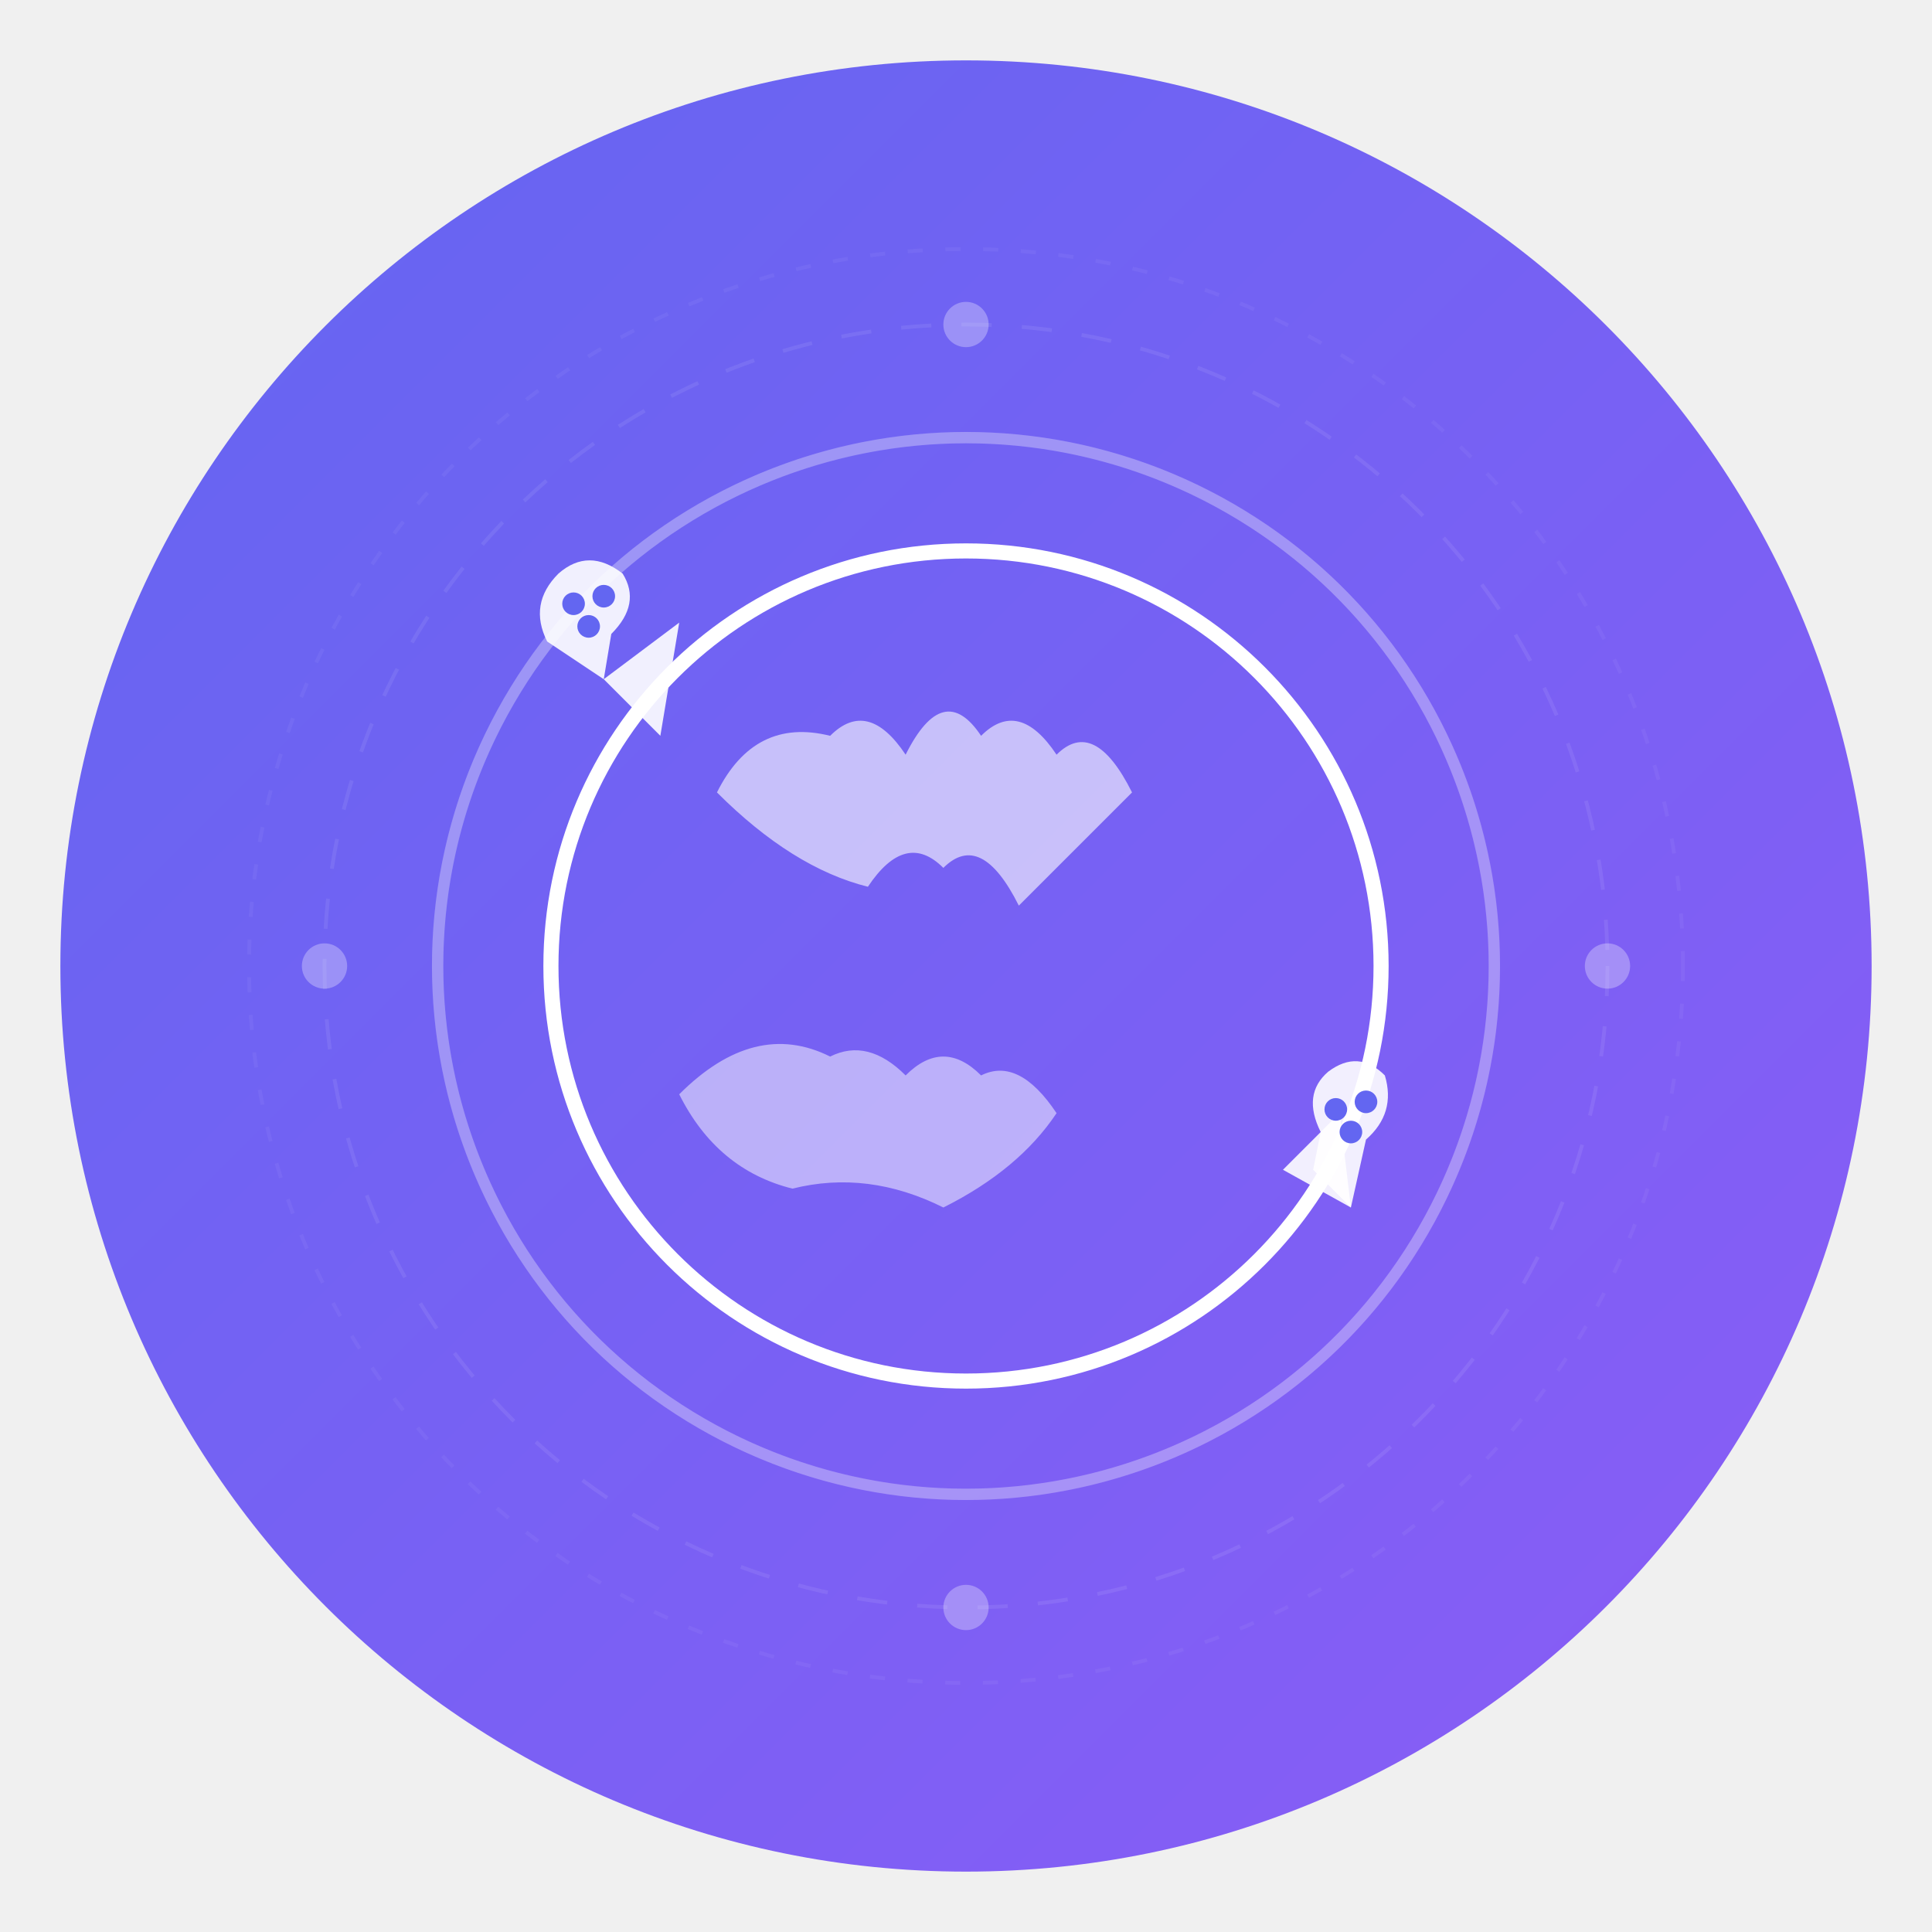
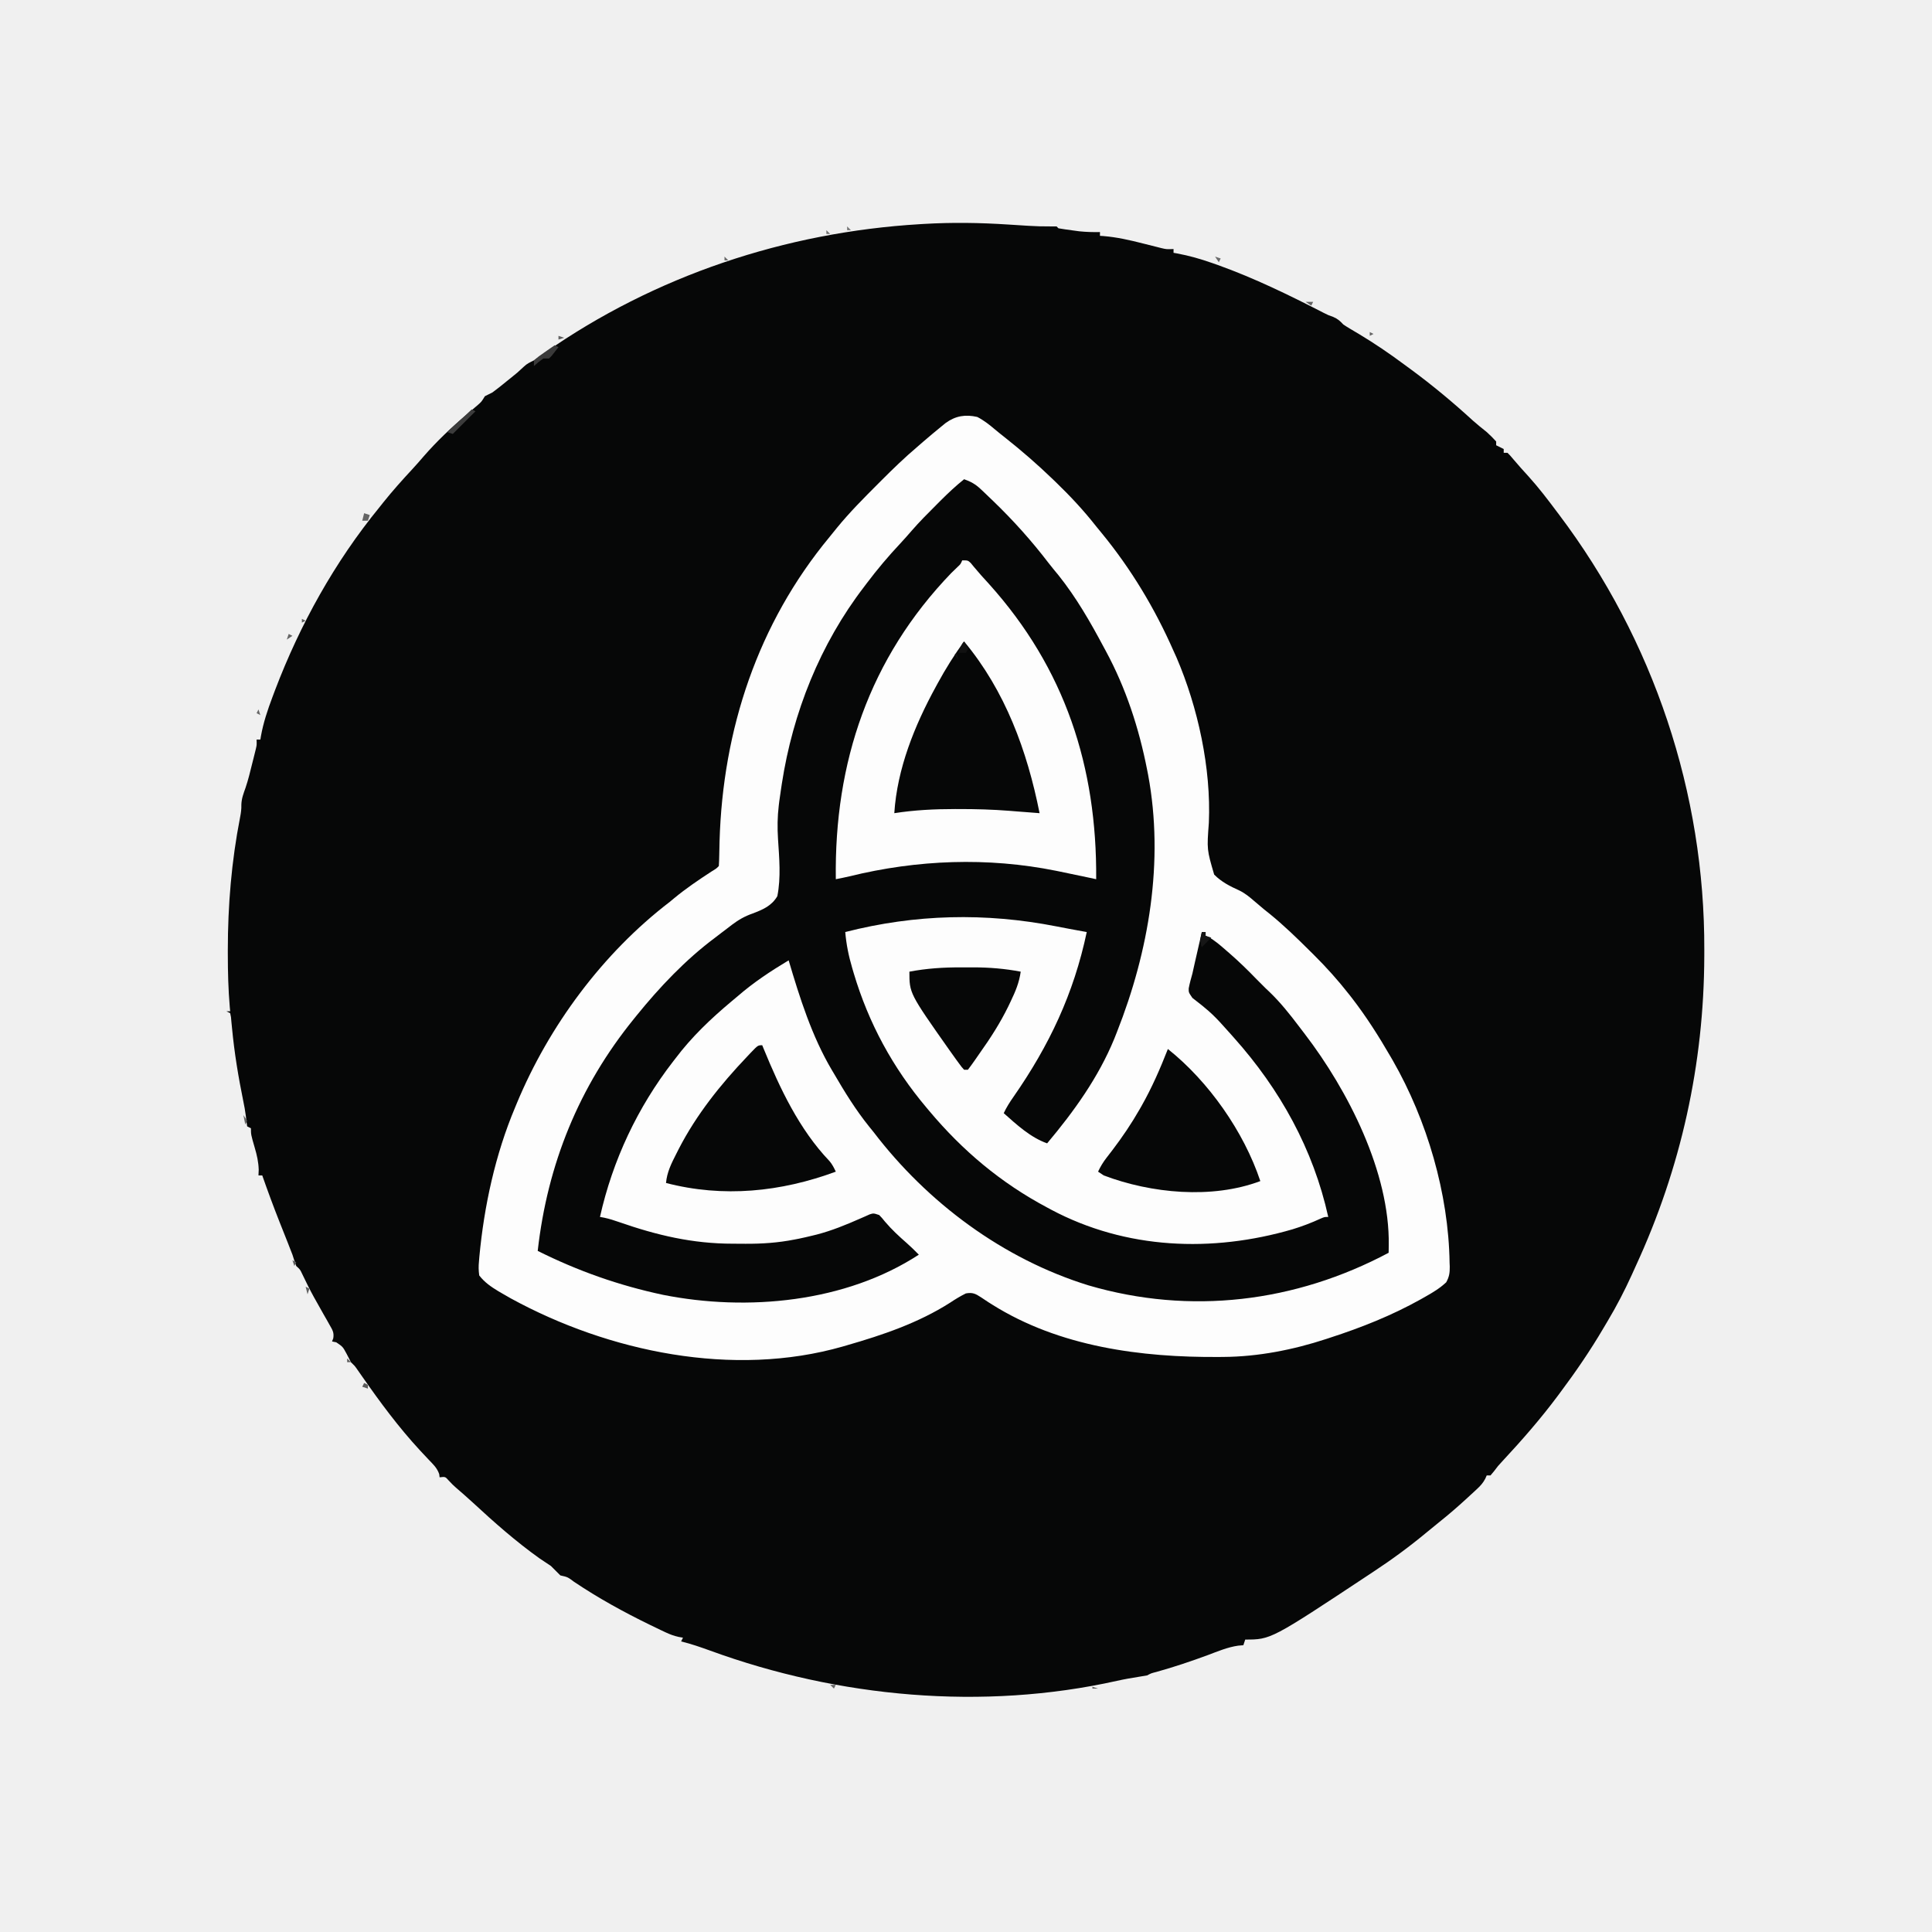
- <svg xmlns="http://www.w3.org/2000/svg" viewBox="0 0 512 512" fill="none">
-   <defs>
-     <linearGradient id="bg" x1="0%" y1="0%" x2="100%" y2="100%">
-       <stop offset="0%" style="stop-color:#6366f1" />
-       <stop offset="100%" style="stop-color:#8b5cf6" />
-     </linearGradient>
-   </defs>
-   <circle cx="256" cy="256" r="240" fill="url(#bg)" />
-   <ellipse cx="256" cy="256" rx="140" ry="140" fill="none" stroke="rgba(255,255,255,0.2)" stroke-width="3" transform="rotate(30 256 256)" />
-   <ellipse cx="256" cy="256" rx="140" ry="140" fill="none" stroke="rgba(255,255,255,0.15)" stroke-width="3" transform="rotate(-30 256 256)" />
-   <circle cx="256" cy="256" r="110" fill="none" stroke="white" stroke-width="4" />
-   <path d="M190 210 Q200 190 220 195 Q230 185 240 200 Q250 180 260 195 Q270 185 280 200 Q290 190 300 210 Q280 230 270 240 Q260 220 250 230 Q240 220 230 235 Q210 230 190 210Z" fill="white" opacity="0.6" />
-   <path d="M180 290 Q200 270 220 280 Q230 275 240 285 Q250 275 260 285 Q270 280 280 295 Q270 310 250 320 Q230 310 210 315 Q190 310 180 290Z" fill="white" opacity="0.5" />
-   <path d="M160 180 L180 165 L175 195Z" fill="white" opacity="0.9" />
-   <path d="M145 170 Q140 160 148 152 Q156 145 165 152 Q170 160 162 168 L160 180 L148 172Z" fill="white" opacity="0.9" />
-   <circle cx="152" cy="160" r="3" fill="#6366f1" />
-   <circle cx="160" cy="158" r="3" fill="#6366f1" />
-   <circle cx="156" cy="166" r="3" fill="#6366f1" />
-   <path d="M340 310 L355 295 L358 320Z" fill="white" opacity="0.9" />
-   <path d="M350 300 Q345 290 352 284 Q360 278 367 285 Q370 295 362 302 L358 320 L348 310Z" fill="white" opacity="0.9" />
-   <circle cx="354" cy="294" r="3" fill="#6366f1" />
-   <circle cx="362" cy="292" r="3" fill="#6366f1" />
-   <circle cx="358" cy="300" r="3" fill="#6366f1" />
-   <circle cx="256" cy="256" r="170" fill="none" stroke="rgba(255,255,255,0.08)" stroke-width="1" stroke-dasharray="8 8" />
-   <circle cx="256" cy="256" r="190" fill="none" stroke="rgba(255,255,255,0.05)" stroke-width="1" stroke-dasharray="4 6" />
-   <circle cx="86" cy="256" r="6" fill="white" opacity="0.3" />
-   <circle cx="426" cy="256" r="6" fill="white" opacity="0.3" />
-   <circle cx="256" cy="86" r="6" fill="white" opacity="0.3" />
-   <circle cx="256" cy="426" r="6" fill="white" opacity="0.3" />
+ <svg xmlns="http://www.w3.org/2000/svg" version="1.1" width="1024" height="1024">
+   <path d="M0 0 C2.963 0.191 5.927 0.379 8.891 0.562 C9.588 0.606 10.285 0.65 11.004 0.695 C14.754 0.919 18.478 1.042 22.234 1 C23.395 1 24.555 1 25.75 1 C26.08 1.33 26.41 1.66 26.75 2 C29.127 2.406 31.485 2.755 33.875 3.062 C35.177 3.239 36.479 3.416 37.82 3.598 C41.499 3.974 45.056 4.072 48.75 4 C48.75 4.66 48.75 5.32 48.75 6 C49.323 6.037 49.895 6.073 50.485 6.111 C57.743 6.694 64.58 8.268 71.625 10.062 C73.83 10.62 76.035 11.174 78.242 11.723 C79.205 11.968 80.168 12.213 81.16 12.465 C83.962 13.135 83.962 13.135 87.75 13 C87.75 13.66 87.75 14.32 87.75 15 C88.349 15.104 88.949 15.209 89.566 15.317 C96.027 16.516 102.118 18.257 108.312 20.438 C109.301 20.785 110.289 21.132 111.307 21.489 C130.663 28.443 149.111 37.443 167.376 46.846 C169.755 48.051 169.755 48.051 172.366 48.965 C174.823 50.032 175.948 51.07 177.75 53 C178.971 53.822 180.22 54.602 181.488 55.348 C182.219 55.783 182.949 56.218 183.702 56.666 C184.481 57.127 185.26 57.588 186.062 58.062 C194.268 63.002 202.063 68.296 209.75 74 C211.072 74.969 212.393 75.938 213.715 76.906 C225.189 85.365 236.018 94.396 246.531 104.027 C248.872 106.108 251.302 108.047 253.75 110 C256.562 112.625 256.562 112.625 258.75 115 C258.75 115.66 258.75 116.32 258.75 117 C260.07 117.66 261.39 118.32 262.75 119 C262.75 119.66 262.75 120.32 262.75 121 C263.41 121 264.07 121 264.75 121 C266.16 122.398 266.16 122.398 267.812 124.375 C270.499 127.545 273.244 130.634 276.062 133.688 C281.321 139.525 286.05 145.715 290.75 152 C291.412 152.876 291.412 152.876 292.086 153.77 C342.138 220.126 369.353 301.396 369.062 384.438 C369.06 386.07 369.06 386.07 369.057 387.735 C368.897 444.878 356.707 500.133 332.75 552 C332.042 553.565 331.335 555.13 330.629 556.695 C326.801 565.094 322.614 573.198 317.87 581.126 C317.087 582.436 316.309 583.749 315.536 585.065 C308.588 596.877 300.958 608.031 292.75 619 C292.303 619.602 291.855 620.204 291.395 620.824 C282.352 632.958 272.437 644.314 262.125 655.379 C259.709 657.976 259.709 657.976 257.562 660.84 C256.964 661.553 256.366 662.266 255.75 663 C255.09 663 254.43 663 253.75 663 C253.484 663.595 253.217 664.191 252.943 664.804 C251.722 667.052 250.527 668.405 248.66 670.137 C248.047 670.709 247.433 671.282 246.801 671.871 C246.145 672.471 245.489 673.07 244.812 673.688 C244.134 674.313 243.455 674.939 242.756 675.584 C238.183 679.769 233.519 683.803 228.672 687.668 C226.452 689.44 224.26 691.232 222.078 693.051 C212.98 700.606 203.632 707.508 193.75 714 C192.949 714.532 192.148 715.064 191.322 715.612 C139.374 750 139.374 750 125.75 750 C125.42 750.99 125.09 751.98 124.75 753 C123.84 753.077 122.93 753.155 121.992 753.234 C116.365 754.042 111.17 756.259 105.875 758.25 C96.923 761.554 87.976 764.563 78.785 767.125 C75.863 767.868 75.863 767.868 73.75 769 C72.13 769.302 70.504 769.566 68.875 769.812 C65.147 770.402 61.454 771.046 57.773 771.879 C-13.333 787.744 -89.777 780.731 -157.85 755.865 C-162.926 754.036 -167.999 752.256 -173.25 751 C-172.92 750.34 -172.59 749.68 -172.25 749 C-172.985 748.874 -173.719 748.748 -174.476 748.619 C-177.106 748.032 -179.202 747.25 -181.629 746.102 C-182.457 745.71 -183.286 745.319 -184.14 744.916 C-185.022 744.49 -185.904 744.064 -186.812 743.625 C-187.737 743.18 -188.662 742.735 -189.614 742.277 C-203.604 735.471 -217.131 728.035 -230.048 719.352 C-233.358 716.869 -233.358 716.869 -237.25 716 C-238.917 714.333 -240.583 712.667 -242.25 711 C-244.238 709.649 -246.239 708.317 -248.25 707 C-260.794 698.061 -272.263 687.925 -283.555 677.477 C-286.534 674.739 -289.571 672.078 -292.637 669.438 C-294.25 668 -294.25 668 -296.562 665.562 C-298.234 663.66 -298.234 663.66 -301.25 664 C-301.316 663.451 -301.381 662.902 -301.449 662.336 C-302.591 659.006 -304.634 657.162 -307.062 654.625 C-308.068 653.556 -309.072 652.486 -310.074 651.414 C-310.597 650.856 -311.119 650.298 -311.658 649.724 C-322.952 637.498 -332.763 624.249 -342.266 610.61 C-342.998 609.562 -342.998 609.562 -343.746 608.492 C-344.399 607.554 -344.399 607.554 -345.064 606.597 C-346.297 604.856 -346.297 604.856 -348.25 603 C-349.042 601.511 -349.81 600.009 -350.562 598.5 C-352.567 594.782 -352.567 594.782 -356.062 592.438 C-356.784 592.293 -357.506 592.149 -358.25 592 C-357.931 591.158 -357.931 591.158 -357.605 590.299 C-357.126 587.198 -358.024 585.925 -359.566 583.219 C-360.081 582.299 -360.595 581.38 -361.125 580.433 C-361.961 578.981 -361.961 578.981 -362.812 577.5 C-363.927 575.517 -365.041 573.532 -366.152 571.547 C-366.69 570.592 -367.227 569.638 -367.781 568.654 C-370.067 564.525 -372.132 560.307 -374.164 556.047 C-375.198 553.857 -375.198 553.857 -377.25 552 C-377.957 550.014 -378.617 548.011 -379.25 546 C-380.044 543.922 -380.854 541.849 -381.676 539.781 C-382.143 538.6 -382.61 537.42 -383.092 536.203 C-384.06 533.765 -385.029 531.328 -385.998 528.891 C-389.258 520.649 -392.322 512.364 -395.25 504 C-395.91 504 -396.57 504 -397.25 504 C-397.209 503.005 -397.168 502.01 -397.125 500.984 C-397.255 496.827 -398.077 493.204 -399.25 489.25 C-401.25 482.345 -401.25 482.345 -401.25 479 C-401.91 478.67 -402.57 478.34 -403.25 478 C-403.514 476.164 -403.763 474.325 -403.95 472.479 C-404.279 469.763 -404.786 467.125 -405.336 464.445 C-407.943 451.666 -410.033 439.006 -411.261 426.014 C-411.365 424.977 -411.468 423.94 -411.574 422.871 C-411.658 421.953 -411.741 421.034 -411.827 420.088 C-411.967 419.399 -412.106 418.71 -412.25 418 C-412.91 417.67 -413.57 417.34 -414.25 417 C-413.59 417 -412.93 417 -412.25 417 C-412.319 416.261 -412.389 415.522 -412.46 414.76 C-413.263 405.44 -413.492 396.161 -413.5 386.812 C-413.501 386.016 -413.502 385.22 -413.503 384.399 C-413.483 360.826 -411.549 337.481 -407.02 314.324 C-406.548 311.901 -406.252 309.932 -406.324 307.457 C-406.226 304.199 -405.166 301.539 -404.087 298.479 C-402.662 294.26 -401.628 289.946 -400.562 285.625 C-400.338 284.737 -400.113 283.849 -399.881 282.934 C-399.669 282.082 -399.457 281.229 -399.238 280.352 C-399.048 279.587 -398.858 278.822 -398.661 278.034 C-398.151 275.856 -398.151 275.856 -398.25 273 C-397.59 273 -396.93 273 -396.25 273 C-396.157 272.425 -396.064 271.849 -395.969 271.256 C-394.669 263.986 -392.408 257.276 -389.812 250.375 C-389.371 249.198 -388.93 248.021 -388.476 246.808 C-375.203 211.957 -356.89 178.926 -333.25 150 C-332.52 149.081 -331.791 148.162 -331.039 147.215 C-326.195 141.172 -321.071 135.445 -315.805 129.773 C-313.737 127.529 -311.73 125.258 -309.75 122.938 C-302.87 115.018 -295.247 107.776 -287.25 101 C-285.788 99.754 -284.33 98.504 -282.875 97.25 C-282.228 96.698 -281.581 96.147 -280.914 95.578 C-279.026 93.905 -279.026 93.905 -277.25 91 C-275.936 90.297 -274.6 89.632 -273.25 89 C-272.037 88.128 -270.848 87.221 -269.684 86.285 C-269.033 85.764 -268.383 85.242 -267.713 84.705 C-267.045 84.163 -266.376 83.621 -265.688 83.062 C-265.015 82.524 -264.343 81.986 -263.65 81.432 C-260.034 78.538 -260.034 78.538 -256.651 75.381 C-254.991 73.745 -253.343 73.022 -251.25 72 C-249.423 70.75 -247.613 69.476 -245.812 68.188 C-187.156 27.125 -117.923 4.072 -46.625 -0.188 C-45.546 -0.252 -45.546 -0.252 -44.444 -0.318 C-29.542 -1.187 -14.884 -0.968 0 0 Z " fill="#060707" transform="translate(534.25,119)" />
+   <path d="M0 0 C3.49 1.814 6.405 4.11 9.397 6.652 C11.167 8.141 12.975 9.573 14.793 11.004 C23.566 17.949 31.947 25.234 40 33 C40.878 33.845 40.878 33.845 41.774 34.708 C49.398 42.087 56.446 49.641 63 58 C63.952 59.165 64.907 60.327 65.863 61.488 C81.467 80.508 94.097 101.483 104 124 C104.521 125.149 105.042 126.297 105.578 127.48 C116.962 153.993 123.959 186.206 122.719 215.066 C121.653 229.295 121.653 229.295 125.534 242.539 C129.369 246.434 133.941 248.749 138.884 250.976 C141.88 252.426 144.241 254.392 146.75 256.562 C147.616 257.293 148.482 258.024 149.375 258.777 C150.241 259.511 151.107 260.244 152 261 C153.361 262.085 153.361 262.085 154.75 263.191 C162.531 269.503 169.655 276.439 176.75 283.5 C177.484 284.227 177.484 284.227 178.234 284.968 C184.949 291.628 191.168 298.549 197 306 C197.512 306.653 198.025 307.306 198.553 307.979 C206.156 317.83 212.775 328.235 219 339 C219.4 339.688 219.799 340.376 220.211 341.084 C238.359 372.715 249.781 411.714 250.312 448.25 C250.342 448.931 250.371 449.611 250.4 450.312 C250.442 453.602 250.127 455.773 248.512 458.656 C245.139 461.803 241.508 463.994 237.5 466.25 C236.663 466.726 235.825 467.202 234.963 467.692 C219.669 476.228 203.635 482.609 187 488 C186.283 488.237 185.566 488.474 184.827 488.718 C167.397 494.428 148.809 498.092 130.434 498.203 C129.646 498.21 128.858 498.217 128.046 498.225 C86.901 498.509 43.461 492.859 7.832 470.426 C7.156 470.001 6.48 469.576 5.783 469.138 C4.506 468.32 3.242 467.48 1.994 466.617 C-1.011 464.656 -2.49 463.911 -6.082 464.539 C-9.05 466.025 -11.743 467.652 -14.5 469.5 C-31.235 480.149 -50.048 486.555 -69 492 C-69.766 492.224 -70.532 492.448 -71.321 492.679 C-129.363 509.296 -195.296 495.584 -247.242 467.184 C-248.77 466.318 -250.294 465.445 -251.812 464.562 C-252.481 464.174 -253.15 463.786 -253.84 463.385 C-257.768 461.005 -261.194 458.658 -264 455 C-264.364 452.214 -264.4 450.237 -264.125 447.5 C-264.063 446.733 -264.002 445.966 -263.938 445.176 C-261.431 418.281 -255.501 390.944 -245 366 C-244.716 365.311 -244.432 364.622 -244.139 363.912 C-227.027 322.703 -198.532 284.216 -163 257 C-162.223 256.355 -161.445 255.711 -160.645 255.047 C-154.41 249.881 -147.795 245.428 -141.027 241.004 C-138.231 239.298 -138.231 239.298 -137 238 C-136.877 236.137 -136.82 234.269 -136.789 232.402 C-136.763 231.221 -136.737 230.039 -136.71 228.821 C-136.682 227.539 -136.654 226.258 -136.625 224.938 C-134.893 165.642 -116.394 109.558 -78.312 63.589 C-77.036 62.044 -75.783 60.479 -74.531 58.914 C-67.637 50.456 -59.956 42.772 -52.25 35.062 C-51.706 34.518 -51.163 33.973 -50.603 33.412 C-44.582 27.393 -38.502 21.504 -32 16 C-30.885 15.029 -29.77 14.058 -28.656 13.086 C-25.478 10.341 -22.256 7.652 -19 5 C-18.265 4.401 -17.53 3.801 -16.773 3.184 C-11.549 -0.589 -6.291 -1.456 0 0 Z " fill="#FDFDFD" transform="translate(518,221)" />
+   <path d="M0 0 C3.562 1.257 6.01 2.611 8.75 5.203 C9.434 5.847 10.119 6.49 10.824 7.153 C11.901 8.191 11.901 8.191 13 9.25 C14.126 10.325 14.126 10.325 15.274 11.421 C26.012 21.762 35.748 32.603 44.795 44.444 C46.502 46.649 48.286 48.788 50.062 50.938 C59.479 62.732 66.922 75.712 74 89 C74.353 89.65 74.706 90.3 75.07 90.97 C85.769 110.745 92.69 131.98 97 154 C97.178 154.904 97.356 155.808 97.539 156.74 C106.053 202.53 97.945 250.172 81 293 C80.527 294.196 80.054 295.392 79.566 296.625 C71.116 317.145 58.211 335.088 44 352 C35.199 348.886 27.898 342.132 21 336 C22.457 332.895 24.191 330.165 26.16 327.359 C45.142 300.076 58.104 272.681 65 240 C64.325 239.879 63.65 239.758 62.954 239.633 C58.27 238.787 53.591 237.927 48.922 237 C11.294 229.639 -25.823 230.486 -63 240 C-62.431 246.631 -61.194 252.686 -59.312 259.062 C-59.043 259.982 -58.773 260.902 -58.495 261.85 C-50.595 288.325 -37.831 311.848 -20 333 C-19.545 333.544 -19.09 334.088 -18.621 334.648 C-0.805 355.904 19.458 372.944 44 386 C44.685 386.37 45.369 386.739 46.075 387.12 C85.804 408.256 131.419 409.989 174.051 397.562 C179.179 395.995 184.077 394.124 188.953 391.883 C191 391 191 391 193 391 C185.082 355.086 167.377 323.289 143 296 C142.281 295.188 142.281 295.188 141.547 294.36 C140.062 292.69 138.565 291.03 137.062 289.375 C136.574 288.835 136.085 288.296 135.582 287.74 C133.027 284.982 130.425 282.46 127.504 280.09 C126.939 279.621 126.373 279.152 125.791 278.668 C124.221 277.39 122.615 276.156 121.008 274.926 C119 272 119 272 119.04 269.852 C119.557 267.183 120.254 264.613 121 262 C121.44 260.073 121.869 258.143 122.289 256.211 C122.733 254.265 123.178 252.32 123.625 250.375 C123.854 249.371 124.084 248.367 124.32 247.332 C124.879 244.888 125.439 242.444 126 240 C126.66 240 127.32 240 128 240 C128 240.66 128 241.32 128 242 C128.522 242.215 129.044 242.431 129.582 242.652 C132.982 244.547 135.757 247.016 138.688 249.562 C139.307 250.098 139.927 250.633 140.566 251.184 C145.606 255.573 150.365 260.185 155 265 C155.846 265.846 156.691 266.691 157.562 267.562 C158.367 268.367 159.171 269.171 160 270 C160.558 270.523 161.116 271.047 161.691 271.586 C167.588 277.233 172.573 283.504 177.486 289.999 C178.508 291.35 179.536 292.697 180.568 294.04 C203.45 323.903 225.666 367.407 225.062 406 C225.053 406.763 225.044 407.526 225.035 408.312 C225.018 409.148 225.018 409.148 225 410 C175.509 436.32 119.894 443.07 65.945 427.281 C20.718 413.297 -19.309 383.58 -48 346 C-48.781 345.036 -49.562 344.072 -50.367 343.078 C-57.467 334.253 -63.309 324.777 -69 315 C-69.363 314.39 -69.727 313.78 -70.101 313.151 C-80.702 295.258 -87.117 274.85 -93 255 C-102.58 260.758 -111.536 266.656 -120 274 C-121.131 274.95 -122.264 275.897 -123.398 276.844 C-134.322 286.003 -144.389 295.578 -153 307 C-153.61 307.788 -153.61 307.788 -154.233 308.591 C-173.082 332.929 -186.282 360.947 -193 391 C-192.28 391.13 -191.559 391.26 -190.817 391.393 C-188.081 391.983 -185.565 392.772 -182.93 393.707 C-162.803 400.713 -143.956 405.188 -122.584 405.185 C-120.335 405.187 -118.087 405.206 -115.838 405.225 C-107.041 405.26 -98.663 404.702 -90 403 C-89.167 402.839 -88.333 402.678 -87.474 402.512 C-85.157 402.033 -82.861 401.502 -80.562 400.938 C-79.323 400.635 -79.323 400.635 -78.059 400.326 C-70.091 398.249 -62.594 395.181 -55.071 391.859 C-54.19 391.475 -53.31 391.091 -52.402 390.695 C-51.624 390.345 -50.845 389.994 -50.043 389.633 C-48 389 -48 389 -45 390 C-43.527 391.531 -43.527 391.531 -41.938 393.5 C-38.385 397.702 -34.468 401.301 -30.332 404.922 C-28.138 406.877 -26.056 408.901 -24 411 C-62.893 436.356 -114.956 441.164 -159.601 432.284 C-182.94 427.318 -204.663 419.668 -226 409 C-220.851 363.115 -204.151 321.872 -175 286 C-174.368 285.214 -174.368 285.214 -173.724 284.412 C-161.51 269.315 -147.603 254.611 -132 243 C-130.88 242.14 -129.76 241.279 -128.641 240.418 C-128.038 239.964 -127.436 239.51 -126.816 239.042 C-125.56 238.094 -124.311 237.136 -123.071 236.167 C-119.506 233.481 -116.266 231.624 -112.039 230.156 C-106.613 228.075 -102.051 226.166 -99 221 C-97.015 211.05 -97.999 200.721 -98.639 190.659 C-99.012 184.72 -98.959 178.981 -98.25 173.062 C-98.116 171.931 -98.116 171.931 -97.979 170.777 C-97.685 168.512 -97.35 166.257 -97 164 C-96.871 163.14 -96.742 162.28 -96.609 161.395 C-90.8 123.687 -76.315 87.354 -53 57 C-52.534 56.381 -52.067 55.762 -51.586 55.124 C-45.989 47.699 -40.069 40.69 -33.703 33.914 C-31.663 31.715 -29.693 29.495 -27.738 27.223 C-23.67 22.552 -19.327 18.18 -14.938 13.812 C-14.161 13.032 -13.384 12.251 -12.584 11.447 C-8.54 7.41 -4.466 3.566 0 0 Z " fill="#060707" transform="translate(511,254)" />
+   <path d="M0 0 C3 0 3 0 4.508 1.398 C5.041 2.051 5.575 2.703 6.125 3.375 C8.717 6.479 11.366 9.481 14.125 12.438 C54.542 57.33 71.433 109.451 71 169 C69.826 168.746 68.651 168.492 67.441 168.23 C62.3 167.127 57.152 166.055 52 165 C51.275 164.851 50.549 164.702 49.802 164.548 C13.465 157.218 -23.848 158.638 -59.781 167.475 C-62.177 168.042 -64.583 168.529 -67 169 C-67.86 107.093 -49.293 51.896 -5.785 6.699 C-4.616 5.544 -3.437 4.398 -2.242 3.27 C-0.872 1.998 -0.872 1.998 0 0 Z " fill="#FDFDFD" transform="translate(510,297)" />
+   <path d="M0 0 C21.85 26.22 33.422 57.986 40 91 C39.224 90.939 38.448 90.879 37.648 90.816 C36.028 90.691 36.028 90.691 34.375 90.562 C32.809 90.441 32.809 90.441 31.211 90.316 C30.584 90.27 29.958 90.223 29.312 90.176 C27.531 90.04 25.75 89.896 23.969 89.748 C15.056 89.045 6.188 88.803 -2.75 88.812 C-3.444 88.812 -4.137 88.811 -4.852 88.81 C-15.671 88.812 -26.298 89.335 -37 91 C-35.506 67.465 -26.241 44.505 -15 24 C-14.666 23.384 -14.332 22.769 -13.988 22.135 C-9.784 14.427 -5.214 7.071 0 0 Z " fill="#060707" transform="translate(511,340)" />
+   <path d="M0 0 C0.22 0.542 0.441 1.084 0.667 1.642 C9.358 22.861 19.623 44.64 35.66 61.422 C37.143 63.168 38.009 64.943 39 67 C9.897 77.753 -20.598 80.908 -51 73 C-50.465 67.205 -48.161 62.67 -45.562 57.562 C-44.891 56.237 -44.891 56.237 -44.207 54.884 C-34.809 36.68 -22.075 20.793 -8 6 C-7.355 5.314 -6.711 4.628 -6.047 3.922 C-2.272 0 -2.272 0 0 0 Z " fill="#060707" transform="translate(404,554)" />
+   <path d="M0 0 C21.567 17.156 40.267 43.802 49 70 C23.363 79.662 -8.837 76.53 -34 67 C-34.99 66.34 -35.98 65.68 -37 65 C-35.717 62.277 -34.309 59.939 -32.461 57.566 C-31.967 56.924 -31.473 56.282 -30.964 55.621 C-30.44 54.942 -29.915 54.262 -29.375 53.562 C-24.097 46.612 -19.335 39.588 -15 32 C-14.67 31.425 -14.341 30.849 -14.001 30.256 C-8.469 20.506 -4.086 10.431 0 0 Z " fill="#060707" transform="translate(619,556)" />
+   <path d="M0 0 C2.132 0.011 4.264 0 6.396 -0.013 C14.958 -0.02 23.204 0.664 31.634 2.261 C30.806 8.123 28.861 12.71 26.322 18.011 C25.884 18.929 25.446 19.847 24.995 20.792 C20.731 29.479 15.61 37.461 10.003 45.334 C9.066 46.652 8.146 47.982 7.238 49.32 C6.086 51.002 4.866 52.637 3.634 54.261 C2.974 54.261 2.314 54.261 1.634 54.261 C0.357 52.862 0.357 52.862 -1.088 50.886 C-1.623 50.156 -2.157 49.426 -2.707 48.674 C-3.275 47.878 -3.843 47.081 -4.428 46.261 C-5.012 45.445 -5.595 44.629 -6.196 43.789 C-27.366 13.732 -27.366 13.732 -27.366 2.261 C-18.214 0.527 -9.284 -0.055 0 0 Z " fill="#060707" transform="translate(509.3657,512.7393)" />
+   <path d="M0 0 C0.66 0.33 1.32 0.66 2 1 C-1.96 4.96 -5.92 8.92 -10 13 C-10.99 12.67 -11.98 12.34 -13 12 C-12.145 11.218 -11.291 10.435 -10.41 9.629 C-9.294 8.607 -8.178 7.585 -7.062 6.562 C-6.217 5.788 -6.217 5.788 -5.354 4.998 C-2.64 2.538 -2.64 2.538 0 0 Z " fill="#3C3C3C" transform="translate(250,217)" />
+   <path d="M0 0 C0.66 0.33 1.32 0.66 2 1 C-1.613 5.688 -1.613 5.688 -3 7 C-3.99 7 -4.98 7 -6 7 C-8.674 8.939 -8.674 8.939 -11 11 C-11 10.01 -11 9.02 -11 8 C-8.594 5.957 -8.594 5.957 -5.5 3.812 C-3.969 2.739 -3.969 2.739 -2.406 1.645 C-1.612 1.102 -0.818 0.559 0 0 Z " fill="#3A3A3A" transform="translate(294,183)" />
+   <path d="M0 0 C0.66 0 1.32 0 2 0 C2 0.66 2 1.32 2 2 C2.99 2.33 3.98 2.66 5 3 C3.35 4.65 1.7 6.3 0 8 C-1.431 5.138 -0.6 3.066 0 0 Z " fill="#161616" transform="translate(637,494)" />
+   <path d="M0 0 C1.062 1.875 1.062 1.875 2 4 C1.67 4.66 1.34 5.32 1 6 C-0.32 6 -1.64 6 -3 6 C-1.125 1.125 -1.125 1.125 0 0 Z M-4 6 C-3.67 7.32 -3.34 8.64 -3 10 C-3.66 9.01 -4.32 8.02 -5 7 C-4.67 6.67 -4.34 6.34 -4 6 Z " fill="#111111" transform="translate(511,340)" />
+   <path d="M0 0 C0.99 0.33 1.98 0.66 3 1 C2.67 1.99 2.34 2.98 2 4 C1.01 4 0.02 4 -1 4 C-0.67 2.68 -0.34 1.36 0 0 Z " fill="#646464" transform="translate(193,272)" />
+   <path d="M0 0 C0.66 0.33 1.32 0.66 2 1 C2 1.66 2 2.32 2 3 C1.01 2.67 0.02 2.34 -1 2 C-0.67 1.34 -0.34 0.68 0 0 Z " fill="#5C5C5C" transform="translate(193,733)" />
+   <path d="M0 0 C0.99 1.485 0.99 1.485 2 3 C1.67 3.66 1.34 4.32 1 5 C0.67 3.35 0.34 1.7 0 0 Z " fill="#606060" transform="translate(129,591)" />
+   <path d="M0 0 C0.99 0.495 0.99 0.495 2 1 C1.67 1.99 1.34 2.98 1 4 C0.67 2.68 0.34 1.36 0 0 Z " fill="#5F5F5F" transform="translate(162,682)" />
+   <path d="M0 0 C0.66 0.33 1.32 0.66 2 1 C1.01 1.66 0.02 2.32 -1 3 C-0.67 2.01 -0.34 1.02 0 0 Z " fill="#656565" transform="translate(153,336)" />
+   <path d="M0 0 C1.32 0 2.64 0 4 0 C3.67 0.66 3.34 1.32 3 2 C2.01 1.34 1.02 0.68 0 0 Z " fill="#646464" transform="translate(692,160)" />
+   <path d="M0 0 C0.99 0.33 1.98 0.66 3 1 C2.67 1.66 2.34 2.32 2 3 C1.34 2.01 0.68 1.02 0 0 Z " fill="#6A6A6A" transform="translate(644,136)" />
+   <path d="M0 0 C0.99 0.33 1.98 0.66 3 1 C2.01 1 1.02 1 0 1 C0 0.67 0 0.34 0 0 Z " fill="#646464" transform="translate(579,894)" />
+   <path d="M0 0 C0.99 0 1.98 0 3 0 C2.67 0.66 2.34 1.32 2 2 C1.34 1.34 0.68 0.68 0 0 Z " fill="#696969" transform="translate(440,893)" />
+   <path d="M0 0 C0.99 0.495 0.99 0.495 2 1 C1.67 1.66 1.34 2.32 1 3 C0.67 2.01 0.34 1.02 0 0 Z " fill="#5F5F5F" transform="translate(155,668)" />
+   <path d="M0 0 C1 4 1 4 1 4 Z " fill="#686868" transform="translate(120,473)" />
+   <path d="M0 0 C1 4 1 4 1 4 Z " fill="#656565" transform="translate(903,468)" />
+   <path d="M0 0 C0.33 0.99 0.66 1.98 1 3 C0.34 2.67 -0.32 2.34 -1 2 C-0.67 1.34 -0.34 0.68 0 0 Z " fill="#676767" transform="translate(137,376)" />
+   <path d="M0 0 C0 3 0 3 0 3 Z " fill="#5D5D5D" transform="translate(830,272)" />
+   <path d="M0 0 C0.99 0.33 1.98 0.66 3 1 C2.01 1.33 1.02 1.66 0 2 C0 1.34 0 0.68 0 0 Z " fill="#636363" transform="translate(296,178)" />
+   <path d="M0 0 C0.66 0.66 1.32 1.32 2 2 C1.34 2 0.68 2 0 2 C0 1.34 0 0.68 0 0 Z " fill="#5D5D5D" transform="translate(184,720)" />
+   <path d="" fill="#616161" transform="translate(0,0)" />
+   <path d="" fill="#5B5B5B" transform="translate(0,0)" />
+   <path d="" fill="#686868" transform="translate(0,0)" />
+   <path d="" fill="#5B5B5B" transform="translate(0,0)" />
+   <path d="M0 0 C0.99 0.495 0.99 0.495 2 1 C1.01 1.495 1.01 1.495 0 2 C0 1.34 0 0.68 0 0 Z " fill="#606060" transform="translate(160,328)" />
+   <path d="M0 0 C0.99 0.495 0.99 0.495 2 1 C1.01 1.495 1.01 1.495 0 2 C0 1.34 0 0.68 0 0 Z " fill="#666666" transform="translate(726,176)" />
+   <path d="M0 0 C0.66 0.66 1.32 1.32 2 2 C1.34 2 0.68 2 0 2 C0 1.34 0 0.68 0 0 Z " fill="#686868" transform="translate(384,136)" />
+   <path d="M0 0 C3 1 3 1 3 1 Z " fill="#6C6B6B" transform="translate(410,129)" />
+   <path d="M0 0 C0.66 0.66 1.32 1.32 2 2 C1.34 2 0.68 2 0 2 C0 1.34 0 0.68 0 0 Z " fill="#707070" transform="translate(438,122)" />
+   <path d="M0 0 C0.66 0.66 1.32 1.32 2 2 C1.34 2 0.68 2 0 2 C0 1.34 0 0.68 0 0 Z " fill="#747474" transform="translate(449,120)" />
+   <path d="M0 0 C2 1 2 1 2 1 Z " fill="#666666" transform="translate(409,887)" />
+   <path d="M0 0 C2 1 2 1 2 1 Z " fill="#686868" transform="translate(407,886)" />
+   <path d="M0 0 C2 1 2 1 2 1 Z " fill="#636363" transform="translate(617,885)" />
+   <path d="M0 0 C2 1 2 1 2 1 Z " fill="#5C5C5C" transform="translate(385,879)" />
+   <path d="M0 0 C2 1 2 1 2 1 Z " fill="#626262" transform="translate(377,876)" />
+   <path d="M0 0 C2 1 2 1 2 1 Z " fill="#5D5D5D" transform="translate(663,869)" />
+   <path d="M0 0 C2 1 2 1 2 1 Z " fill="#626262" transform="translate(354,869)" />
+   <path d="M0 0 C2 1 2 1 2 1 Z " fill="#5B5B5B" transform="translate(695,853)" />
+   <path d="M0 0 C2 1 2 1 2 1 Z " fill="#5B5B5B" transform="translate(216,763)" />
+   <path d="M0 0 C2 1 2 1 2 1 Z " fill="#5B5B5B" transform="translate(821,748)" />
+   <path d="" fill="#5A5A5A" transform="translate(0,0)" />
+   <path d="" fill="#646464" transform="translate(0,0)" />
+   <path d="" fill="#5B5B5B" transform="translate(0,0)" />
+   <path d="" fill="#636363" transform="translate(0,0)" />
+   <path d="" fill="#626262" transform="translate(0,0)" />
+   <path d="" fill="#696969" transform="translate(0,0)" />
+   <path d="" fill="#616161" transform="translate(0,0)" />
+   <path d="M0 0 C2 1 2 1 2 1 Z " fill="#595959" transform="translate(885,384)" />
+   <path d="" fill="#626262" transform="translate(0,0)" />
+   <path d="" fill="#595959" transform="translate(0,0)" />
+   <path d="M0 0 C2 1 2 1 2 1 Z " fill="#5C5C5C" transform="translate(838,288)" />
+   <path d="" fill="#636464" transform="translate(0,0)" />
+   <path d="" fill="#595959" transform="translate(0,0)" />
+   <path d="M0 0 C2 1 2 1 2 1 Z " fill="#626262" transform="translate(209,256)" />
+   <path d="M0 0 C2 1 2 1 2 1 Z " fill="#5B5B5B" transform="translate(216,248)" />
+   <path d="" fill="#646464" transform="translate(0,0)" />
+   <path d="M0 0 C2 1 2 1 2 1 Z " fill="#656565" transform="translate(275,192)" />
+   <path d="M0 0 C2 1 2 1 2 1 Z " fill="#5F5F5F" transform="translate(725,179)" />
+   <path d="M0 0 C2 1 2 1 2 1 Z " fill="#686868" transform="translate(297,176)" />
+   <path d="" fill="#5D5D5D" transform="translate(0,0)" />
+   <path d="" fill="#686868" transform="translate(0,0)" />
+   <path d="" fill="#636363" transform="translate(0,0)" />
+   <path d="" fill="#686868" transform="translate(0,0)" />
+   <path d="" fill="#727272" transform="translate(0,0)" />
+   <path d="M0 0 C2 1 2 1 2 1 Z " fill="#6E6E6E" transform="translate(416,128)" />
+   <path d="M0 0 C2 1 2 1 2 1 Z " fill="#6D6D6D" transform="translate(408,128)" />
+   <path d="M0 0 C2 1 2 1 2 1 Z " fill="#676A69" transform="translate(432,124)" />
+   <path d="M0 0 C2 1 2 1 2 1 Z " fill="#6C6C6C" transform="translate(442,122)" />
+   <path d="M0 0 C2 1 2 1 2 1 Z " fill="#696969" transform="translate(563,120)" />
+   <path d="M0 0 C2 1 2 1 2 1 Z " fill="#717171" transform="translate(456,120)" />
+   <path d="M0 0 C2 1 2 1 2 1 Z " fill="#737373" transform="translate(489,117)" />
+   <path d="" fill="#656263" transform="translate(0,0)" />
+   <path d="" fill="#686868" transform="translate(0,0)" />
+   <path d="" fill="#686868" transform="translate(0,0)" />
+   <path d="" fill="#6F6F6F" transform="translate(0,0)" />
+   <path d="" fill="#626262" transform="translate(0,0)" />
+   <path d="" fill="#666666" transform="translate(0,0)" />
+   <path d="" fill="#686868" transform="translate(0,0)" />
+   <path d="" fill="#696969" transform="translate(0,0)" />
+   <path d="" fill="#636363" transform="translate(0,0)" />
+   <path d="" fill="#5F5F5F" transform="translate(0,0)" />
+   <path d="" fill="#666666" transform="translate(0,0)" />
+   <path d="" fill="#636363" transform="translate(0,0)" />
+   <path d="" fill="#5F5F5F" transform="translate(0,0)" />
+   <path d="" fill="#555555" transform="translate(0,0)" />
+   <path d="" fill="#636363" transform="translate(0,0)" />
+   <path d="" fill="#5D5D5D" transform="translate(0,0)" />
+   <path d="" fill="#5F5F5F" transform="translate(0,0)" />
+   <path d="" fill="#5D5D5D" transform="translate(0,0)" />
+   <path d="" fill="#646464" transform="translate(0,0)" />
+   <path d="" fill="#5F5F5F" transform="translate(0,0)" />
+   <path d="" fill="#5F5F5F" transform="translate(0,0)" />
+   <path d="" fill="#636363" transform="translate(0,0)" />
+   <path d="" fill="#5F5F5F" transform="translate(0,0)" />
+   <path d="" fill="#575757" transform="translate(0,0)" />
+   <path d="" fill="#5D5D5D" transform="translate(0,0)" />
+   <path d="" fill="#5C5C5C" transform="translate(0,0)" />
+   <path d="" fill="#616161" transform="translate(0,0)" />
+   <path d="" fill="#656565" transform="translate(0,0)" />
+   <path d="" fill="#5A5A5A" transform="translate(0,0)" />
+   <path d="" fill="#656565" transform="translate(0,0)" />
+   <path d="" fill="#5E5E5E" transform="translate(0,0)" />
+   <path d="" fill="#626262" transform="translate(0,0)" />
+   <path d="" fill="#656565" transform="translate(0,0)" />
+   <path d="" fill="#636363" transform="translate(0,0)" />
+   <path d="" fill="#555555" transform="translate(0,0)" />
+   <path d="" fill="#5E5E5E" transform="translate(0,0)" />
+   <path d="" fill="#5A5A5A" transform="translate(0,0)" />
+   <path d="" fill="#616161" transform="translate(0,0)" />
+   <path d="" fill="#585858" transform="translate(0,0)" />
+   <path d="" fill="#636363" transform="translate(0,0)" />
+   <path d="" fill="#5B5B5B" transform="translate(0,0)" />
+   <path d="" fill="#5E5E5E" transform="translate(0,0)" />
+   <path d="" fill="#5E5E5E" transform="translate(0,0)" />
+   <path d="" fill="#5D5D5D" transform="translate(0,0)" />
+   <path d="" fill="#5B5B5B" transform="translate(0,0)" />
+   <path d="" fill="#5D5D5D" transform="translate(0,0)" />
+   <path d="" fill="#5F5F5F" transform="translate(0,0)" />
+   <path d="" fill="#565656" transform="translate(0,0)" />
+   <path d="" fill="#555756" transform="translate(0,0)" />
+   <path d="" fill="#5F5F5F" transform="translate(0,0)" />
+   <path d="" fill="#5E5E5E" transform="translate(0,0)" />
+   <path d="" fill="#545454" transform="translate(0,0)" />
+   <path d="" fill="#5A5A5A" transform="translate(0,0)" />
+   <path d="" fill="#585858" transform="translate(0,0)" />
+   <path d="" fill="#575757" transform="translate(0,0)" />
+   <path d="" fill="#5D5D5D" transform="translate(0,0)" />
+   <path d="" fill="#565656" transform="translate(0,0)" />
+   <path d="" fill="#555555" transform="translate(0,0)" />
+   <path d="" fill="#5C5C5C" transform="translate(0,0)" />
+   <path d="" fill="#5A5A5A" transform="translate(0,0)" />
+   <path d="" fill="#5C5C5C" transform="translate(0,0)" />
+   <path d="" fill="#5F5F5F" transform="translate(0,0)" />
+   <path d="" fill="#5E5E5E" transform="translate(0,0)" />
+   <path d="" fill="#636363" transform="translate(0,0)" />
+   <path d="" fill="#626262" transform="translate(0,0)" />
+   <path d="" fill="#626262" transform="translate(0,0)" />
+   <path d="" fill="#5C5C5C" transform="translate(0,0)" />
+   <path d="" fill="#5D5D5D" transform="translate(0,0)" />
+   <path d="" fill="#585858" transform="translate(0,0)" />
+   <path d="" fill="#656565" transform="translate(0,0)" />
+   <path d="" fill="#5F5F5F" transform="translate(0,0)" />
+   <path d="" fill="#5D5D5D" transform="translate(0,0)" />
+   <path d="" fill="#565656" transform="translate(0,0)" />
+   <path d="" fill="#616161" transform="translate(0,0)" />
+   <path d="" fill="#616161" transform="translate(0,0)" />
+   <path d="" fill="#5C5C5C" transform="translate(0,0)" />
+   <path d="" fill="#626262" transform="translate(0,0)" />
+   <path d="" fill="#656565" transform="translate(0,0)" />
+   <path d="" fill="#616161" transform="translate(0,0)" />
+   <path d="" fill="#5B5B5B" transform="translate(0,0)" />
+   <path d="" fill="#626262" transform="translate(0,0)" />
+   <path d="" fill="#636363" transform="translate(0,0)" />
+   <path d="" fill="#585858" transform="translate(0,0)" />
+   <path d="" fill="#585858" transform="translate(0,0)" />
+   <path d="" fill="#666666" transform="translate(0,0)" />
+   <path d="" fill="#5A5A5A" transform="translate(0,0)" />
+   <path d="" fill="#636363" transform="translate(0,0)" />
+   <path d="" fill="#646464" transform="translate(0,0)" />
+   <path d="" fill="#525152" transform="translate(0,0)" />
+   <path d="" fill="#616161" transform="translate(0,0)" />
+   <path d="" fill="#666666" transform="translate(0,0)" />
+   <path d="" fill="#636363" transform="translate(0,0)" />
+   <path d="" fill="#636363" transform="translate(0,0)" />
+   <path d="" fill="#686868" transform="translate(0,0)" />
+   <path d="" fill="#656565" transform="translate(0,0)" />
+   <path d="" fill="#555555" transform="translate(0,0)" />
+   <path d="" fill="#5D5D5D" transform="translate(0,0)" />
+   <path d="" fill="#636363" transform="translate(0,0)" />
+   <path d="" fill="#6F6F6F" transform="translate(0,0)" />
+   <path d="" fill="#5B5B5B" transform="translate(0,0)" />
+   <path d="" fill="#5D5D5D" transform="translate(0,0)" />
+   <path d="" fill="#636363" transform="translate(0,0)" />
+   <path d="" fill="#616161" transform="translate(0,0)" />
+   <path d="" fill="#5C5C5C" transform="translate(0,0)" />
+   <path d="" fill="#6D6D6D" transform="translate(0,0)" />
+   <path d="" fill="#656565" transform="translate(0,0)" />
+   <path d="" fill="#5B5B5B" transform="translate(0,0)" />
+   <path d="" fill="#5F5F5F" transform="translate(0,0)" />
+   <path d="" fill="#616161" transform="translate(0,0)" />
+   <path d="" fill="#626262" transform="translate(0,0)" />
+   <path d="" fill="#666666" transform="translate(0,0)" />
+   <path d="" fill="#616161" transform="translate(0,0)" />
+   <path d="" fill="#616161" transform="translate(0,0)" />
+   <path d="" fill="#707070" transform="translate(0,0)" />
+   <path d="" fill="#5E5E5E" transform="translate(0,0)" />
+   <path d="" fill="#5C5C5C" transform="translate(0,0)" />
+   <path d="" fill="#646464" transform="translate(0,0)" />
+   <path d="" fill="#6A6A6A" transform="translate(0,0)" />
+   <path d="" fill="#666666" transform="translate(0,0)" />
+   <path d="" fill="#5E5E5E" transform="translate(0,0)" />
+   <path d="" fill="#5E5E5E" transform="translate(0,0)" />
+   <path d="" fill="#666666" transform="translate(0,0)" />
+   <path d="" fill="#5F5F5F" transform="translate(0,0)" />
+   <path d="" fill="#6B6B6B" transform="translate(0,0)" />
+   <path d="" fill="#545454" transform="translate(0,0)" />
+   <path d="" fill="#5E5E5E" transform="translate(0,0)" />
+   <path d="" fill="#5F5F5F" transform="translate(0,0)" />
+   <path d="" fill="#616161" transform="translate(0,0)" />
+   <path d="" fill="#5D5D5D" transform="translate(0,0)" />
+   <path d="" fill="#656565" transform="translate(0,0)" />
+   <path d="" fill="#585858" transform="translate(0,0)" />
+   <path d="" fill="#5A5A5A" transform="translate(0,0)" />
+   <path d="" fill="#5D5D5D" transform="translate(0,0)" />
+   <path d="" fill="#5F5F5F" transform="translate(0,0)" />
+   <path d="" fill="#656565" transform="translate(0,0)" />
+   <path d="" fill="#5D5D5D" transform="translate(0,0)" />
+   <path d="" fill="#656565" transform="translate(0,0)" />
+   <path d="" fill="#616161" transform="translate(0,0)" />
+   <path d="" fill="#5B5B5B" transform="translate(0,0)" />
+   <path d="" fill="#626262" transform="translate(0,0)" />
+   <path d="" fill="#656565" transform="translate(0,0)" />
+   <path d="" fill="#646464" transform="translate(0,0)" />
+   <path d="" fill="#616161" transform="translate(0,0)" />
+   <path d="" fill="#5C5C5C" transform="translate(0,0)" />
+   <path d="" fill="#616161" transform="translate(0,0)" />
+   <path d="" fill="#666666" transform="translate(0,0)" />
+   <path d="" fill="#656565" transform="translate(0,0)" />
+   <path d="" fill="#686868" transform="translate(0,0)" />
+   <path d="" fill="#626262" transform="translate(0,0)" />
+   <path d="" fill="#5C5C5C" transform="translate(0,0)" />
+   <path d="" fill="#5D5D5D" transform="translate(0,0)" />
+   <path d="" fill="#626262" transform="translate(0,0)" />
+   <path d="" fill="#5C5C5C" transform="translate(0,0)" />
+   <path d="" fill="#5E5E5E" transform="translate(0,0)" />
+   <path d="" fill="#5E5E5E" transform="translate(0,0)" />
+   <path d="" fill="#5E5E5E" transform="translate(0,0)" />
+   <path d="" fill="#585858" transform="translate(0,0)" />
+   <path d="" fill="#575757" transform="translate(0,0)" />
+   <path d="" fill="#686868" transform="translate(0,0)" />
+   <path d="" fill="#686868" transform="translate(0,0)" />
+   <path d="" fill="#5E5E5E" transform="translate(0,0)" />
+   <path d="" fill="#5F5F5F" transform="translate(0,0)" />
+   <path d="" fill="#575757" transform="translate(0,0)" />
+   <path d="" fill="#5F5F5F" transform="translate(0,0)" />
+   <path d="" fill="#5E5E5E" transform="translate(0,0)" />
+   <path d="" fill="#5F5F5F" transform="translate(0,0)" />
+   <path d="" fill="#616161" transform="translate(0,0)" />
+   <path d="" fill="#585858" transform="translate(0,0)" />
+   <path d="" fill="#5B5B5B" transform="translate(0,0)" />
+   <path d="" fill="#525152" transform="translate(0,0)" />
+   <path d="" fill="#5F5F5F" transform="translate(0,0)" />
+   <path d="" fill="#5D5D5D" transform="translate(0,0)" />
+   <path d="" fill="#585858" transform="translate(0,0)" />
+   <path d="" fill="#636363" transform="translate(0,0)" />
+   <path d="" fill="#696969" transform="translate(0,0)" />
+   <path d="" fill="#5C5C5C" transform="translate(0,0)" />
+   <path d="" fill="#666666" transform="translate(0,0)" />
+   <path d="" fill="#615F5F" transform="translate(0,0)" />
+   <path d="" fill="#5F5F5F" transform="translate(0,0)" />
+   <path d="" fill="#636363" transform="translate(0,0)" />
+   <path d="" fill="#585858" transform="translate(0,0)" />
+   <path d="" fill="#646464" transform="translate(0,0)" />
+   <path d="" fill="#5E5E5E" transform="translate(0,0)" />
+   <path d="" fill="#6A6A6A" transform="translate(0,0)" />
+   <path d="" fill="#616161" transform="translate(0,0)" />
+   <path d="" fill="#636363" transform="translate(0,0)" />
+   <path d="" fill="#646464" transform="translate(0,0)" />
+   <path d="" fill="#6A6A6A" transform="translate(0,0)" />
+   <path d="" fill="#5C5C5A" transform="translate(0,0)" />
+   <path d="" fill="#646464" transform="translate(0,0)" />
+   <path d="" fill="#656565" transform="translate(0,0)" />
+   <path d="" fill="#686868" transform="translate(0,0)" />
+   <path d="" fill="#5F5F5F" transform="translate(0,0)" />
+   <path d="" fill="#666666" transform="translate(0,0)" />
+   <path d="" fill="#646464" transform="translate(0,0)" />
+   <path d="" fill="#5F5F5F" transform="translate(0,0)" />
+   <path d="" fill="#616161" transform="translate(0,0)" />
+   <path d="" fill="#626262" transform="translate(0,0)" />
+   <path d="" fill="#656565" transform="translate(0,0)" />
+   <path d="" fill="#656565" transform="translate(0,0)" />
+   <path d="" fill="#666666" transform="translate(0,0)" />
+   <path d="" fill="#5F5F5F" transform="translate(0,0)" />
+   <path d="" fill="#616161" transform="translate(0,0)" />
+   <path d="" fill="#626262" transform="translate(0,0)" />
+   <path d="" fill="#656565" transform="translate(0,0)" />
+   <path d="" fill="#6A6A6A" transform="translate(0,0)" />
+   <path d="" fill="#6B6B6B" transform="translate(0,0)" />
+   <path d="" fill="#5E5E5E" transform="translate(0,0)" />
+   <path d="" fill="#646464" transform="translate(0,0)" />
+   <path d="" fill="#6A6A6A" transform="translate(0,0)" />
+   <path d="" fill="#6B6D6C" transform="translate(0,0)" />
+   <path d="" fill="#6A6A6A" transform="translate(0,0)" />
+   <path d="" fill="#6F6F6F" transform="translate(0,0)" />
+   <path d="" fill="#707070" transform="translate(0,0)" />
+   <path d="" fill="#686868" transform="translate(0,0)" />
+   <path d="" fill="#727272" transform="translate(0,0)" />
+   <path d="" fill="#686868" transform="translate(0,0)" />
+   <path d="" fill="#696969" transform="translate(0,0)" />
+   <path d="" fill="#696969" transform="translate(0,0)" />
+   <path d="" fill="#686868" transform="translate(0,0)" />
+   <path d="" fill="#686868" transform="translate(0,0)" />
+   <path d="" fill="#686868" transform="translate(0,0)" />
+   <path d="" fill="#6F6F6F" transform="translate(0,0)" />
+   <path d="" fill="#686868" transform="translate(0,0)" />
+   <path d="" fill="#6A6A6A" transform="translate(0,0)" />
+   <path d="" fill="#5D5D5D" transform="translate(0,0)" />
+   <path d="" fill="#767474" transform="translate(0,0)" />
+   <path d="" fill="#6D6D6D" transform="translate(0,0)" />
+   <path d="" fill="#6D6D6D" transform="translate(0,0)" />
+   <path d="" fill="#666868" transform="translate(0,0)" />
+   <path d="" fill="#6F7271" transform="translate(0,0)" />
+   <path d="" fill="#696969" transform="translate(0,0)" />
+   <path d="" fill="#727272" transform="translate(0,0)" />
+   <path d="" fill="#757273" transform="translate(0,0)" />
+   <path d="" fill="#6F6F6F" transform="translate(0,0)" />
+   <path d="" fill="#6D6D6D" transform="translate(0,0)" />
+   <path d="" fill="#707070" transform="translate(0,0)" />
+   <path d="" fill="#747474" transform="translate(0,0)" />
+   <path d="" fill="#767676" transform="translate(0,0)" />
</svg>
